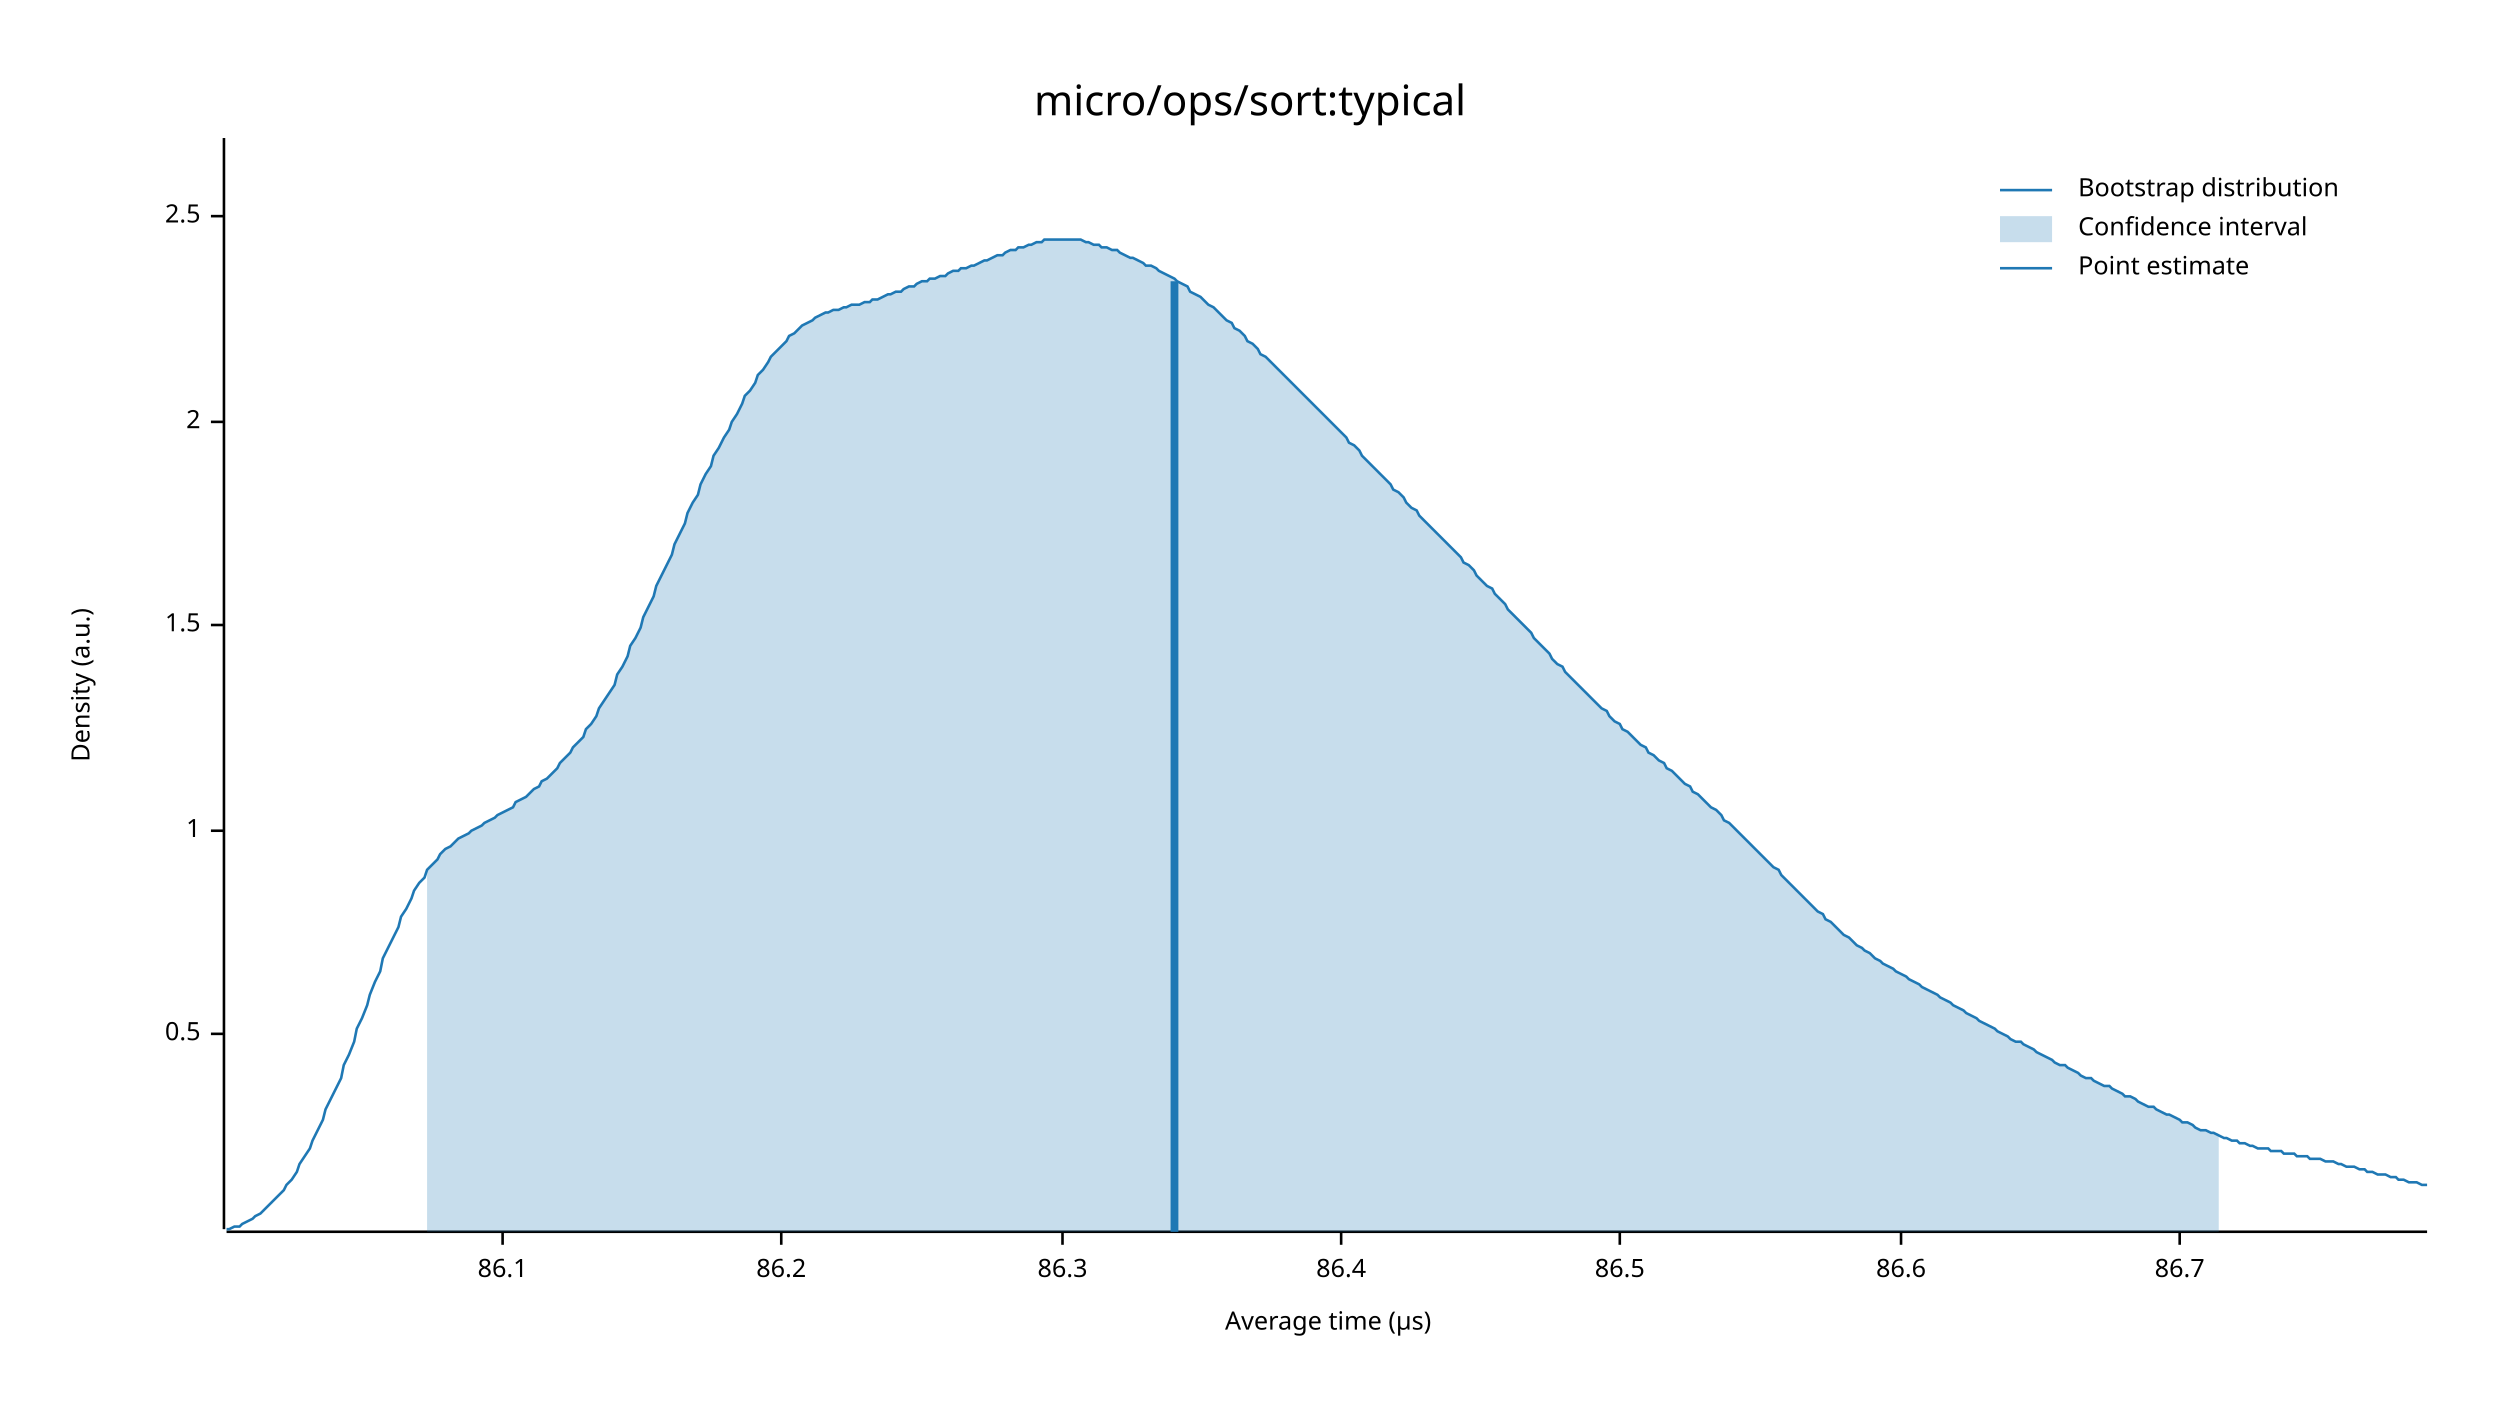
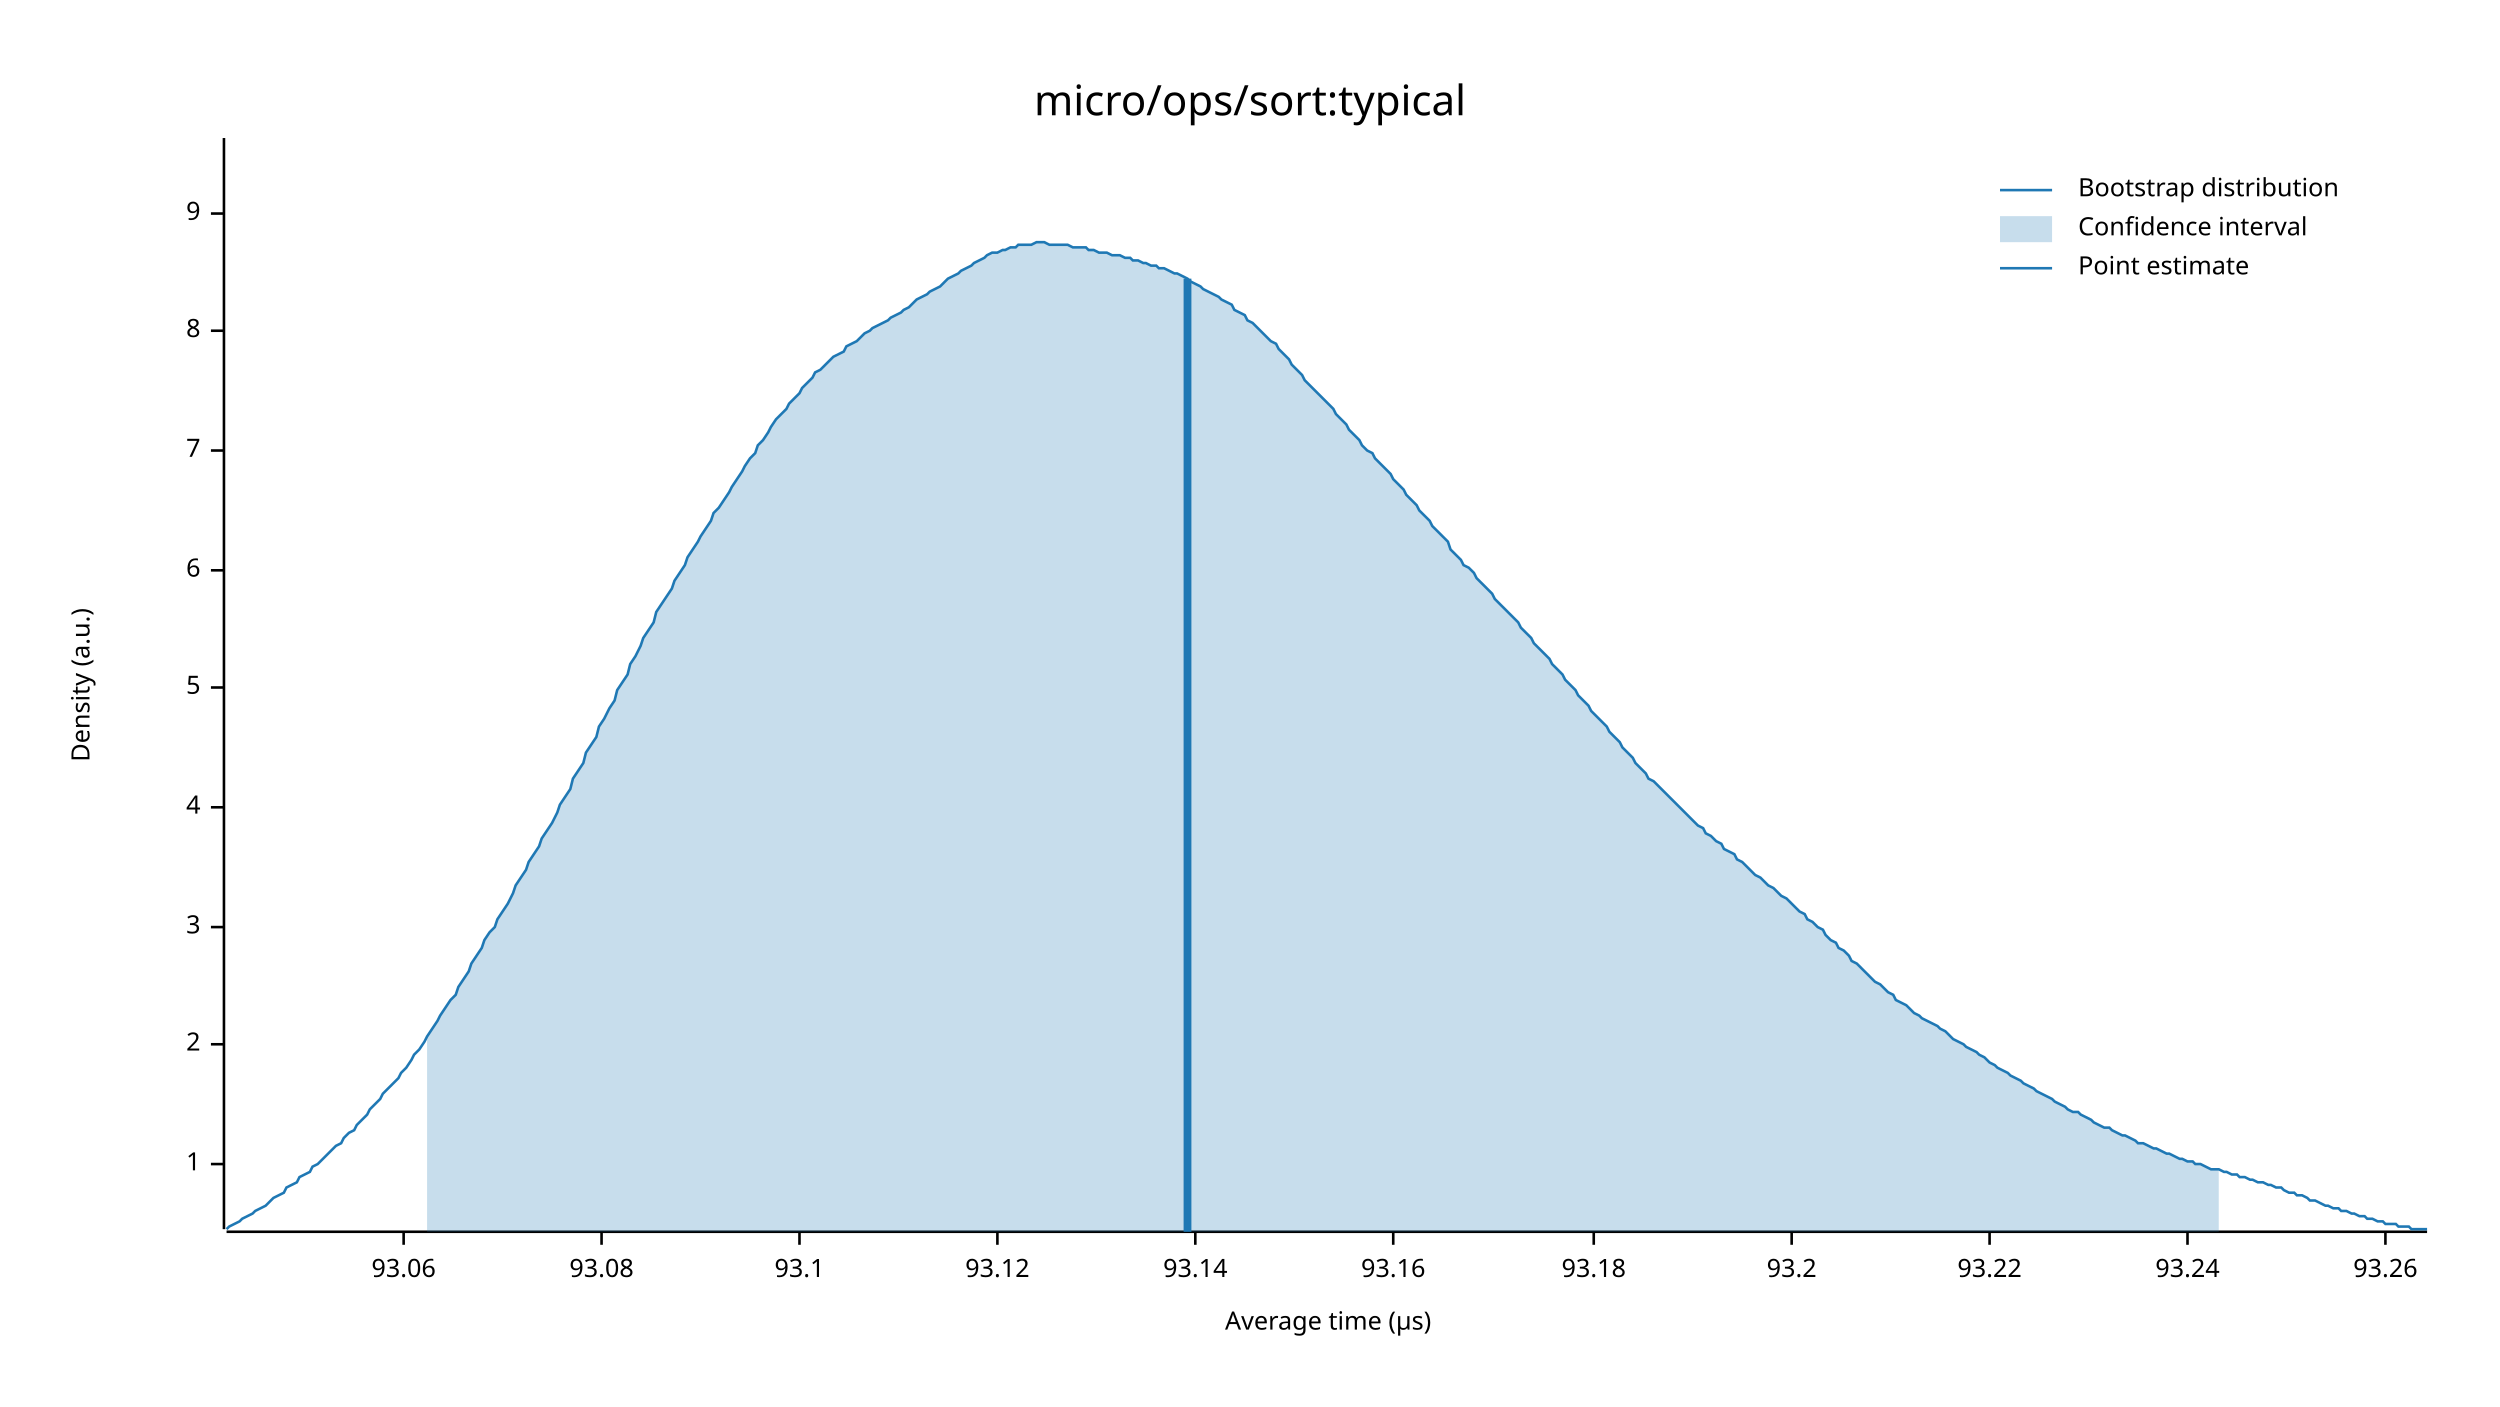
<svg xmlns="http://www.w3.org/2000/svg" width="960" height="540" viewBox="0 0 960 540">
  <text x="480" y="32" dy="0.76em" text-anchor="middle" font-family="sans-serif" font-size="16.129" opacity="1" fill="#000000">
micro/ops/sort:typical
</text>
  <text x="27" y="263" dy="0.76em" text-anchor="middle" font-family="sans-serif" font-size="9.677" opacity="1" fill="#000000" transform="rotate(270, 27, 263)">
Density (a.u.)
</text>
  <text x="510" y="513" dy="-0.5ex" text-anchor="middle" font-family="sans-serif" font-size="9.677" opacity="1" fill="#000000">
Average time (µs)
</text>
  <polyline fill="none" opacity="1" stroke="#000000" stroke-width="1" points="86,53 86,472 " />
-   <text x="77" y="397" dy="0.5ex" text-anchor="end" font-family="sans-serif" font-size="9.677" opacity="1" fill="#000000">
- 0.5
- </text>
-   <polyline fill="none" opacity="1" stroke="#000000" stroke-width="1" points="81,397 86,397 " />
-   <text x="77" y="319" dy="0.5ex" text-anchor="end" font-family="sans-serif" font-size="9.677" opacity="1" fill="#000000">
+   <text x="77" y="447" dy="0.5ex" text-anchor="end" font-family="sans-serif" font-size="9.677" opacity="1" fill="#000000">
1
</text>
-   <polyline fill="none" opacity="1" stroke="#000000" stroke-width="1" points="81,319 86,319 " />
-   <text x="77" y="240" dy="0.5ex" text-anchor="end" font-family="sans-serif" font-size="9.677" opacity="1" fill="#000000">
- 1.5
- </text>
-   <polyline fill="none" opacity="1" stroke="#000000" stroke-width="1" points="81,240 86,240 " />
-   <text x="77" y="162" dy="0.5ex" text-anchor="end" font-family="sans-serif" font-size="9.677" opacity="1" fill="#000000">
+   <polyline fill="none" opacity="1" stroke="#000000" stroke-width="1" points="81,447 86,447 " />
+   <text x="77" y="401" dy="0.5ex" text-anchor="end" font-family="sans-serif" font-size="9.677" opacity="1" fill="#000000">
2
</text>
-   <polyline fill="none" opacity="1" stroke="#000000" stroke-width="1" points="81,162 86,162 " />
-   <text x="77" y="83" dy="0.5ex" text-anchor="end" font-family="sans-serif" font-size="9.677" opacity="1" fill="#000000">
- 2.5
+   <polyline fill="none" opacity="1" stroke="#000000" stroke-width="1" points="81,401 86,401 " />
+   <text x="77" y="356" dy="0.5ex" text-anchor="end" font-family="sans-serif" font-size="9.677" opacity="1" fill="#000000">
+ 3
</text>
-   <polyline fill="none" opacity="1" stroke="#000000" stroke-width="1" points="81,83 86,83 " />
+   <polyline fill="none" opacity="1" stroke="#000000" stroke-width="1" points="81,356 86,356 " />
+   <text x="77" y="310" dy="0.5ex" text-anchor="end" font-family="sans-serif" font-size="9.677" opacity="1" fill="#000000">
+ 4
+ </text>
+   <polyline fill="none" opacity="1" stroke="#000000" stroke-width="1" points="81,310 86,310 " />
+   <text x="77" y="264" dy="0.5ex" text-anchor="end" font-family="sans-serif" font-size="9.677" opacity="1" fill="#000000">
+ 5
+ </text>
+   <polyline fill="none" opacity="1" stroke="#000000" stroke-width="1" points="81,264 86,264 " />
+   <text x="77" y="219" dy="0.5ex" text-anchor="end" font-family="sans-serif" font-size="9.677" opacity="1" fill="#000000">
+ 6
+ </text>
+   <polyline fill="none" opacity="1" stroke="#000000" stroke-width="1" points="81,219 86,219 " />
+   <text x="77" y="173" dy="0.5ex" text-anchor="end" font-family="sans-serif" font-size="9.677" opacity="1" fill="#000000">
+ 7
+ </text>
+   <polyline fill="none" opacity="1" stroke="#000000" stroke-width="1" points="81,173 86,173 " />
+   <text x="77" y="127" dy="0.5ex" text-anchor="end" font-family="sans-serif" font-size="9.677" opacity="1" fill="#000000">
+ 8
+ </text>
+   <polyline fill="none" opacity="1" stroke="#000000" stroke-width="1" points="81,127 86,127 " />
+   <text x="77" y="82" dy="0.5ex" text-anchor="end" font-family="sans-serif" font-size="9.677" opacity="1" fill="#000000">
+ 9
+ </text>
+   <polyline fill="none" opacity="1" stroke="#000000" stroke-width="1" points="81,82 86,82 " />
  <polyline fill="none" opacity="1" stroke="#000000" stroke-width="1" points="87,473 932,473 " />
-   <text x="193" y="483" dy="0.76em" text-anchor="middle" font-family="sans-serif" font-size="9.677" opacity="1" fill="#000000">
- 86.1
+   <text x="155" y="483" dy="0.76em" text-anchor="middle" font-family="sans-serif" font-size="9.677" opacity="1" fill="#000000">
+ 93.06
</text>
-   <polyline fill="none" opacity="1" stroke="#000000" stroke-width="1" points="193,473 193,478 " />
-   <text x="300" y="483" dy="0.76em" text-anchor="middle" font-family="sans-serif" font-size="9.677" opacity="1" fill="#000000">
- 86.2
+   <polyline fill="none" opacity="1" stroke="#000000" stroke-width="1" points="155,473 155,478 " />
+   <text x="231" y="483" dy="0.76em" text-anchor="middle" font-family="sans-serif" font-size="9.677" opacity="1" fill="#000000">
+ 93.08
</text>
-   <polyline fill="none" opacity="1" stroke="#000000" stroke-width="1" points="300,473 300,478 " />
-   <text x="408" y="483" dy="0.76em" text-anchor="middle" font-family="sans-serif" font-size="9.677" opacity="1" fill="#000000">
- 86.3
+   <polyline fill="none" opacity="1" stroke="#000000" stroke-width="1" points="231,473 231,478 " />
+   <text x="307" y="483" dy="0.76em" text-anchor="middle" font-family="sans-serif" font-size="9.677" opacity="1" fill="#000000">
+ 93.1
</text>
-   <polyline fill="none" opacity="1" stroke="#000000" stroke-width="1" points="408,473 408,478 " />
-   <text x="515" y="483" dy="0.76em" text-anchor="middle" font-family="sans-serif" font-size="9.677" opacity="1" fill="#000000">
- 86.4
+   <polyline fill="none" opacity="1" stroke="#000000" stroke-width="1" points="307,473 307,478 " />
+   <text x="383" y="483" dy="0.76em" text-anchor="middle" font-family="sans-serif" font-size="9.677" opacity="1" fill="#000000">
+ 93.12
</text>
-   <polyline fill="none" opacity="1" stroke="#000000" stroke-width="1" points="515,473 515,478 " />
-   <text x="622" y="483" dy="0.76em" text-anchor="middle" font-family="sans-serif" font-size="9.677" opacity="1" fill="#000000">
- 86.5
+   <polyline fill="none" opacity="1" stroke="#000000" stroke-width="1" points="383,473 383,478 " />
+   <text x="459" y="483" dy="0.76em" text-anchor="middle" font-family="sans-serif" font-size="9.677" opacity="1" fill="#000000">
+ 93.14
</text>
-   <polyline fill="none" opacity="1" stroke="#000000" stroke-width="1" points="622,473 622,478 " />
-   <text x="730" y="483" dy="0.76em" text-anchor="middle" font-family="sans-serif" font-size="9.677" opacity="1" fill="#000000">
- 86.6
+   <polyline fill="none" opacity="1" stroke="#000000" stroke-width="1" points="459,473 459,478 " />
+   <text x="535" y="483" dy="0.76em" text-anchor="middle" font-family="sans-serif" font-size="9.677" opacity="1" fill="#000000">
+ 93.16
</text>
-   <polyline fill="none" opacity="1" stroke="#000000" stroke-width="1" points="730,473 730,478 " />
-   <text x="837" y="483" dy="0.76em" text-anchor="middle" font-family="sans-serif" font-size="9.677" opacity="1" fill="#000000">
- 86.7
+   <polyline fill="none" opacity="1" stroke="#000000" stroke-width="1" points="535,473 535,478 " />
+   <text x="612" y="483" dy="0.76em" text-anchor="middle" font-family="sans-serif" font-size="9.677" opacity="1" fill="#000000">
+ 93.18
</text>
-   <polyline fill="none" opacity="1" stroke="#000000" stroke-width="1" points="837,473 837,478 " />
-   <polyline fill="none" opacity="1" stroke="#1F78B4" stroke-width="1" points="87,472 88,472 90,471 92,471 93,470 95,469 97,468 98,467 100,466 102,464 103,463 105,461 107,459 109,457 110,455 112,453 114,450 115,447 117,444 119,441 120,438 122,434 124,430 125,426 127,422 129,418 131,414 132,409 134,405 136,400 137,395 139,391 141,386 142,382 144,377 146,373 147,368 149,364 151,360 153,356 154,352 156,349 158,345 159,342 161,339 163,337 164,334 166,332 168,330 169,328 171,326 173,325 175,323 176,322 178,321 180,320 181,319 183,318 185,317 186,316 188,315 190,314 191,313 193,312 195,311 197,310 198,308 200,307 202,306 203,305 205,303 207,302 208,300 210,299 212,297 214,295 215,293 217,291 219,289 220,287 222,285 224,283 225,280 227,278 229,275 230,272 232,269 234,266 236,263 237,259 239,256 241,252 242,248 244,245 246,241 247,237 249,233 251,229 252,225 254,221 256,217 258,213 259,209 261,205 263,201 264,197 266,193 268,190 269,186 271,182 273,179 274,175 276,172 278,168 280,165 281,162 283,159 285,155 286,152 288,150 290,147 291,144 293,142 295,139 296,137 298,135 300,133 302,131 303,129 305,128 307,126 308,125 310,124 312,123 313,122 315,121 317,120 318,120 320,119 322,119 324,118 325,118 327,117 329,117 330,117 332,116 334,116 335,115 337,115 339,114 341,113 342,113 344,112 346,112 347,111 349,110 351,110 352,109 354,108 356,108 357,107 359,107 361,106 363,106 364,105 366,104 368,104 369,103 371,103 373,102 374,102 376,101 378,100 379,100 381,99 383,98 385,98 386,97 388,96 390,96 391,95 393,95 395,94 396,94 398,93 400,93 401,92 403,92 405,92 407,92 408,92 410,92 412,92 413,92 415,92 417,93 418,93 420,94 422,94 423,95 425,95 427,96 429,96 430,97 432,98 434,99 435,99 437,100 439,101 440,102 442,102 444,103 445,104 447,105 449,106 451,107 452,108 454,109 456,110 457,112 459,113 461,114 462,115 464,117 466,118 468,120 469,121 471,123 473,124 474,126 476,127 478,129 479,131 481,132 483,134 484,136 486,137 488,139 490,141 491,142 493,144 495,146 496,147 498,149 500,151 501,152 503,154 505,156 506,157 508,159 510,161 512,163 513,164 515,166 517,168 518,170 520,171 522,173 523,175 525,177 527,179 528,180 530,182 532,184 534,186 535,188 537,189 539,191 540,193 542,195 544,196 545,198 547,200 549,202 550,203 552,205 554,207 556,209 557,210 559,212 561,214 562,216 564,217 566,219 567,221 569,223 571,225 573,226 574,228 576,230 578,232 579,234 581,236 583,238 584,239 586,241 588,243 589,245 591,247 593,249 595,251 596,253 598,255 600,256 601,258 603,260 605,262 606,263 608,265 610,267 611,268 613,270 615,272 617,273 618,275 620,277 622,278 623,280 625,281 627,283 628,284 630,286 632,287 633,289 635,290 637,292 639,293 640,295 642,296 644,298 645,299 647,301 649,302 650,304 652,305 654,307 655,308 657,310 659,311 661,313 662,315 664,316 666,318 667,319 669,321 671,323 672,324 674,326 676,328 677,329 679,331 681,333 683,334 684,336 686,338 688,340 689,341 691,343 693,345 694,346 696,348 698,350 700,351 701,353 703,354 705,356 706,357 708,359 710,360 711,361 713,363 715,364 716,365 718,366 720,368 722,369 723,370 725,371 727,372 728,373 730,374 732,375 733,376 735,377 737,378 738,379 740,380 742,381 744,382 745,383 747,384 749,385 750,386 752,387 754,388 755,389 757,390 759,391 760,392 762,393 764,394 766,395 767,396 769,397 771,398 772,399 774,400 776,400 777,401 779,402 781,403 782,404 784,405 786,406 788,407 789,408 791,409 793,409 794,410 796,411 798,412 799,413 801,414 803,414 804,415 806,416 808,417 810,417 811,418 813,419 815,420 816,421 818,421 820,422 821,423 823,424 825,425 827,425 828,426 830,427 832,428 833,428 835,429 837,430 838,431 840,431 842,432 843,433 845,434 847,434 849,435 850,435 852,436 854,437 855,437 857,438 859,438 860,439 862,439 864,440 865,440 867,441 869,441 871,441 872,442 874,442 876,442 877,443 879,443 881,443 882,444 884,444 886,444 887,445 889,445 891,445 893,446 894,446 896,446 898,447 899,447 901,448 903,448 904,448 906,449 908,449 909,450 911,450 913,451 915,451 916,451 918,452 920,452 921,453 923,453 925,454 926,454 928,454 930,455 932,455 " />
-   <polygon opacity="0.25" fill="#1F78B4" points="164,334 166,332 168,330 169,328 171,326 173,325 175,323 176,322 178,321 180,320 181,319 183,318 185,317 186,316 188,315 190,314 191,313 193,312 195,311 197,310 198,308 200,307 202,306 203,305 205,303 207,302 208,300 210,299 212,297 214,295 215,293 217,291 219,289 220,287 222,285 224,283 225,280 227,278 229,275 230,272 232,269 234,266 236,263 237,259 239,256 241,252 242,248 244,245 246,241 247,237 249,233 251,229 252,225 254,221 256,217 258,213 259,209 261,205 263,201 264,197 266,193 268,190 269,186 271,182 273,179 274,175 276,172 278,168 280,165 281,162 283,159 285,155 286,152 288,150 290,147 291,144 293,142 295,139 296,137 298,135 300,133 302,131 303,129 305,128 307,126 308,125 310,124 312,123 313,122 315,121 317,120 318,120 320,119 322,119 324,118 325,118 327,117 329,117 330,117 332,116 334,116 335,115 337,115 339,114 341,113 342,113 344,112 346,112 347,111 349,110 351,110 352,109 354,108 356,108 357,107 359,107 361,106 363,106 364,105 366,104 368,104 369,103 371,103 373,102 374,102 376,101 378,100 379,100 381,99 383,98 385,98 386,97 388,96 390,96 391,95 393,95 395,94 396,94 398,93 400,93 401,92 403,92 405,92 407,92 408,92 410,92 412,92 413,92 415,92 417,93 418,93 420,94 422,94 423,95 425,95 427,96 429,96 430,97 432,98 434,99 435,99 437,100 439,101 440,102 442,102 444,103 445,104 447,105 449,106 451,107 452,108 454,109 456,110 457,112 459,113 461,114 462,115 464,117 466,118 468,120 469,121 471,123 473,124 474,126 476,127 478,129 479,131 481,132 483,134 484,136 486,137 488,139 490,141 491,142 493,144 495,146 496,147 498,149 500,151 501,152 503,154 505,156 506,157 508,159 510,161 512,163 513,164 515,166 517,168 518,170 520,171 522,173 523,175 525,177 527,179 528,180 530,182 532,184 534,186 535,188 537,189 539,191 540,193 542,195 544,196 545,198 547,200 549,202 550,203 552,205 554,207 556,209 557,210 559,212 561,214 562,216 564,217 566,219 567,221 569,223 571,225 573,226 574,228 576,230 578,232 579,234 581,236 583,238 584,239 586,241 588,243 589,245 591,247 593,249 595,251 596,253 598,255 600,256 601,258 603,260 605,262 606,263 608,265 610,267 611,268 613,270 615,272 617,273 618,275 620,277 622,278 623,280 625,281 627,283 628,284 630,286 632,287 633,289 635,290 637,292 639,293 640,295 642,296 644,298 645,299 647,301 649,302 650,304 652,305 654,307 655,308 657,310 659,311 661,313 662,315 664,316 666,318 667,319 669,321 671,323 672,324 674,326 676,328 677,329 679,331 681,333 683,334 684,336 686,338 688,340 689,341 691,343 693,345 694,346 696,348 698,350 700,351 701,353 703,354 705,356 706,357 708,359 710,360 711,361 713,363 715,364 716,365 718,366 720,368 722,369 723,370 725,371 727,372 728,373 730,374 732,375 733,376 735,377 737,378 738,379 740,380 742,381 744,382 745,383 747,384 749,385 750,386 752,387 754,388 755,389 757,390 759,391 760,392 762,393 764,394 766,395 767,396 769,397 771,398 772,399 774,400 776,400 777,401 779,402 781,403 782,404 784,405 786,406 788,407 789,408 791,409 793,409 794,410 796,411 798,412 799,413 801,414 803,414 804,415 806,416 808,417 810,417 811,418 813,419 815,420 816,421 818,421 820,422 821,423 823,424 825,425 827,425 828,426 830,427 832,428 833,428 835,429 837,430 838,431 840,431 842,432 843,433 845,434 847,434 849,435 850,435 852,436 852,473 164,473 " />
-   <polyline fill="none" opacity="1" stroke="#1F78B4" stroke-width="3" points="451,473 451,108 " />
+   <polyline fill="none" opacity="1" stroke="#000000" stroke-width="1" points="612,473 612,478 " />
+   <text x="688" y="483" dy="0.76em" text-anchor="middle" font-family="sans-serif" font-size="9.677" opacity="1" fill="#000000">
+ 93.2
+ </text>
+   <polyline fill="none" opacity="1" stroke="#000000" stroke-width="1" points="688,473 688,478 " />
+   <text x="764" y="483" dy="0.76em" text-anchor="middle" font-family="sans-serif" font-size="9.677" opacity="1" fill="#000000">
+ 93.22
+ </text>
+   <polyline fill="none" opacity="1" stroke="#000000" stroke-width="1" points="764,473 764,478 " />
+   <text x="840" y="483" dy="0.76em" text-anchor="middle" font-family="sans-serif" font-size="9.677" opacity="1" fill="#000000">
+ 93.24
+ </text>
+   <polyline fill="none" opacity="1" stroke="#000000" stroke-width="1" points="840,473 840,478 " />
+   <text x="916" y="483" dy="0.76em" text-anchor="middle" font-family="sans-serif" font-size="9.677" opacity="1" fill="#000000">
+ 93.26
+ </text>
+   <polyline fill="none" opacity="1" stroke="#000000" stroke-width="1" points="916,473 916,478 " />
+   <polyline fill="none" opacity="1" stroke="#1F78B4" stroke-width="1" points="87,472 88,471 90,470 92,469 93,468 95,467 97,466 98,465 100,464 102,463 103,462 105,460 107,459 109,458 110,456 112,455 114,454 115,452 117,451 119,450 120,448 122,447 124,445 125,444 127,442 129,440 131,439 132,437 134,435 136,434 137,432 139,430 141,428 142,426 144,424 146,422 147,420 149,418 151,416 153,414 154,412 156,410 158,407 159,405 161,403 163,400 164,398 166,395 168,392 169,390 171,387 173,384 175,382 176,379 178,376 180,373 181,370 183,367 185,364 186,361 188,358 190,356 191,353 193,350 195,347 197,343 198,340 200,337 202,334 203,331 205,328 207,325 208,322 210,319 212,316 214,312 215,309 217,306 219,303 220,299 222,296 224,293 225,289 227,286 229,283 230,279 232,276 234,272 236,269 237,265 239,262 241,259 242,255 244,252 246,248 247,245 249,242 251,239 252,235 254,232 256,229 258,226 259,223 261,220 263,217 264,214 266,211 268,208 269,206 271,203 273,200 274,197 276,195 278,192 280,189 281,187 283,184 285,181 286,179 288,176 290,174 291,171 293,169 295,166 296,164 298,161 300,159 302,157 303,155 305,153 307,151 308,149 310,147 312,145 313,143 315,142 317,140 318,139 320,137 322,136 324,135 325,133 327,132 329,131 330,130 332,128 334,127 335,126 337,125 339,124 341,123 342,122 344,121 346,120 347,119 349,118 351,116 352,115 354,114 356,113 357,112 359,111 361,110 363,108 364,107 366,106 368,105 369,104 371,103 373,102 374,101 376,100 378,99 379,98 381,97 383,97 385,96 386,96 388,95 390,95 391,94 393,94 395,94 396,94 398,93 400,93 401,93 403,94 405,94 407,94 408,94 410,94 412,95 413,95 415,95 417,95 418,96 420,96 422,97 423,97 425,97 427,98 429,98 430,98 432,99 434,99 435,100 437,100 439,101 440,101 442,102 444,102 445,103 447,103 449,104 451,105 452,105 454,106 456,107 457,108 459,109 461,110 462,111 464,112 466,113 468,114 469,115 471,116 473,117 474,119 476,120 478,121 479,123 481,124 483,126 484,127 486,129 488,131 490,132 491,134 493,136 495,138 496,140 498,142 500,144 501,146 503,148 505,150 506,151 508,153 510,155 512,157 513,159 515,161 517,163 518,165 520,167 522,169 523,171 525,173 527,174 528,176 530,178 532,180 534,182 535,184 537,186 539,188 540,190 542,192 544,194 545,196 547,198 549,200 550,202 552,204 554,206 556,208 557,211 559,213 561,215 562,217 564,218 566,220 567,222 569,224 571,226 573,228 574,230 576,232 578,234 579,235 581,237 583,239 584,241 586,243 588,245 589,247 591,249 593,251 595,253 596,255 598,257 600,259 601,261 603,263 605,265 606,267 608,269 610,271 611,273 613,275 615,277 617,279 618,281 620,283 622,285 623,287 625,289 627,291 628,293 630,295 632,297 633,299 635,300 637,302 639,304 640,305 642,307 644,309 645,310 647,312 649,314 650,315 652,317 654,318 655,320 657,321 659,323 661,324 662,326 664,327 666,328 667,330 669,331 671,333 672,334 674,336 676,337 677,338 679,340 681,341 683,343 684,344 686,345 688,347 689,348 691,350 693,351 694,353 696,354 698,356 700,357 701,359 703,361 705,362 706,364 708,365 710,367 711,369 713,370 715,372 716,373 718,375 720,377 722,378 723,379 725,381 727,382 728,384 730,385 732,386 733,387 735,389 737,390 738,391 740,392 742,393 744,394 745,395 747,396 749,398 750,399 752,400 754,401 755,402 757,403 759,404 760,405 762,406 764,408 766,409 767,410 769,411 771,412 772,413 774,414 776,415 777,416 779,417 781,418 782,419 784,420 786,421 788,422 789,423 791,424 793,425 794,426 796,427 798,427 799,428 801,429 803,430 804,431 806,432 808,433 810,433 811,434 813,435 815,436 816,436 818,437 820,438 821,439 823,439 825,440 827,441 828,441 830,442 832,443 833,443 835,444 837,445 838,445 840,446 842,446 843,447 845,447 847,448 849,449 850,449 852,449 854,450 855,450 857,451 859,451 860,452 862,452 864,453 865,453 867,454 869,454 871,455 872,455 874,456 876,456 877,457 879,458 881,458 882,459 884,459 886,460 887,461 889,461 891,462 893,463 894,463 896,464 898,464 899,465 901,465 903,466 904,466 906,467 908,467 909,468 911,468 913,469 915,469 916,470 918,470 920,470 921,471 923,471 925,471 926,472 928,472 930,472 932,472 " />
+   <polygon opacity="0.25" fill="#1F78B4" points="164,398 166,395 168,392 169,390 171,387 173,384 175,382 176,379 178,376 180,373 181,370 183,367 185,364 186,361 188,358 190,356 191,353 193,350 195,347 197,343 198,340 200,337 202,334 203,331 205,328 207,325 208,322 210,319 212,316 214,312 215,309 217,306 219,303 220,299 222,296 224,293 225,289 227,286 229,283 230,279 232,276 234,272 236,269 237,265 239,262 241,259 242,255 244,252 246,248 247,245 249,242 251,239 252,235 254,232 256,229 258,226 259,223 261,220 263,217 264,214 266,211 268,208 269,206 271,203 273,200 274,197 276,195 278,192 280,189 281,187 283,184 285,181 286,179 288,176 290,174 291,171 293,169 295,166 296,164 298,161 300,159 302,157 303,155 305,153 307,151 308,149 310,147 312,145 313,143 315,142 317,140 318,139 320,137 322,136 324,135 325,133 327,132 329,131 330,130 332,128 334,127 335,126 337,125 339,124 341,123 342,122 344,121 346,120 347,119 349,118 351,116 352,115 354,114 356,113 357,112 359,111 361,110 363,108 364,107 366,106 368,105 369,104 371,103 373,102 374,101 376,100 378,99 379,98 381,97 383,97 385,96 386,96 388,95 390,95 391,94 393,94 395,94 396,94 398,93 400,93 401,93 403,94 405,94 407,94 408,94 410,94 412,95 413,95 415,95 417,95 418,96 420,96 422,97 423,97 425,97 427,98 429,98 430,98 432,99 434,99 435,100 437,100 439,101 440,101 442,102 444,102 445,103 447,103 449,104 451,105 452,105 454,106 456,107 457,108 459,109 461,110 462,111 464,112 466,113 468,114 469,115 471,116 473,117 474,119 476,120 478,121 479,123 481,124 483,126 484,127 486,129 488,131 490,132 491,134 493,136 495,138 496,140 498,142 500,144 501,146 503,148 505,150 506,151 508,153 510,155 512,157 513,159 515,161 517,163 518,165 520,167 522,169 523,171 525,173 527,174 528,176 530,178 532,180 534,182 535,184 537,186 539,188 540,190 542,192 544,194 545,196 547,198 549,200 550,202 552,204 554,206 556,208 557,211 559,213 561,215 562,217 564,218 566,220 567,222 569,224 571,226 573,228 574,230 576,232 578,234 579,235 581,237 583,239 584,241 586,243 588,245 589,247 591,249 593,251 595,253 596,255 598,257 600,259 601,261 603,263 605,265 606,267 608,269 610,271 611,273 613,275 615,277 617,279 618,281 620,283 622,285 623,287 625,289 627,291 628,293 630,295 632,297 633,299 635,300 637,302 639,304 640,305 642,307 644,309 645,310 647,312 649,314 650,315 652,317 654,318 655,320 657,321 659,323 661,324 662,326 664,327 666,328 667,330 669,331 671,333 672,334 674,336 676,337 677,338 679,340 681,341 683,343 684,344 686,345 688,347 689,348 691,350 693,351 694,353 696,354 698,356 700,357 701,359 703,361 705,362 706,364 708,365 710,367 711,369 713,370 715,372 716,373 718,375 720,377 722,378 723,379 725,381 727,382 728,384 730,385 732,386 733,387 735,389 737,390 738,391 740,392 742,393 744,394 745,395 747,396 749,398 750,399 752,400 754,401 755,402 757,403 759,404 760,405 762,406 764,408 766,409 767,410 769,411 771,412 772,413 774,414 776,415 777,416 779,417 781,418 782,419 784,420 786,421 788,422 789,423 791,424 793,425 794,426 796,427 798,427 799,428 801,429 803,430 804,431 806,432 808,433 810,433 811,434 813,435 815,436 816,436 818,437 820,438 821,439 823,439 825,440 827,441 828,441 830,442 832,443 833,443 835,444 837,445 838,445 840,446 842,446 843,447 845,447 847,448 849,449 850,449 852,449 852,473 164,473 " />
+   <polyline fill="none" opacity="1" stroke="#1F78B4" stroke-width="3" points="456,473 456,107 " />
  <text x="798" y="68" dy="0.76em" text-anchor="start" font-family="sans-serif" font-size="9.677" opacity="1" fill="#000000">
Bootstrap distribution
</text>
  <text x="798" y="83" dy="0.76em" text-anchor="start" font-family="sans-serif" font-size="9.677" opacity="1" fill="#000000">
Confidence interval
</text>
  <text x="798" y="98" dy="0.76em" text-anchor="start" font-family="sans-serif" font-size="9.677" opacity="1" fill="#000000">
Point estimate
</text>
  <polyline fill="none" opacity="1" stroke="#1F78B4" stroke-width="1" points="768,73 788,73 " />
  <rect x="768" y="83" width="20" height="10" opacity="0.25" fill="#1F78B4" stroke="none" />
  <polyline fill="none" opacity="1" stroke="#1F78B4" stroke-width="1" points="768,103 788,103 " />
</svg>
